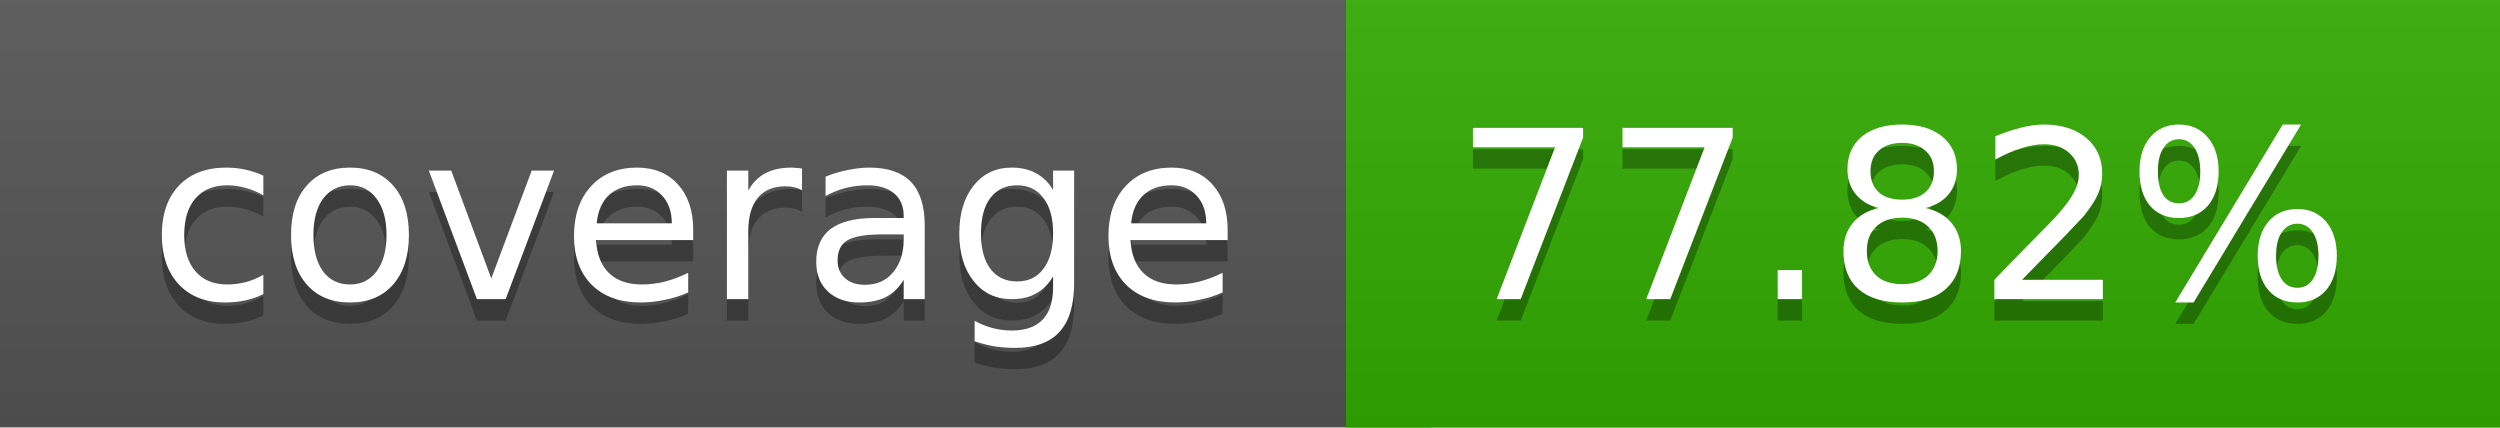
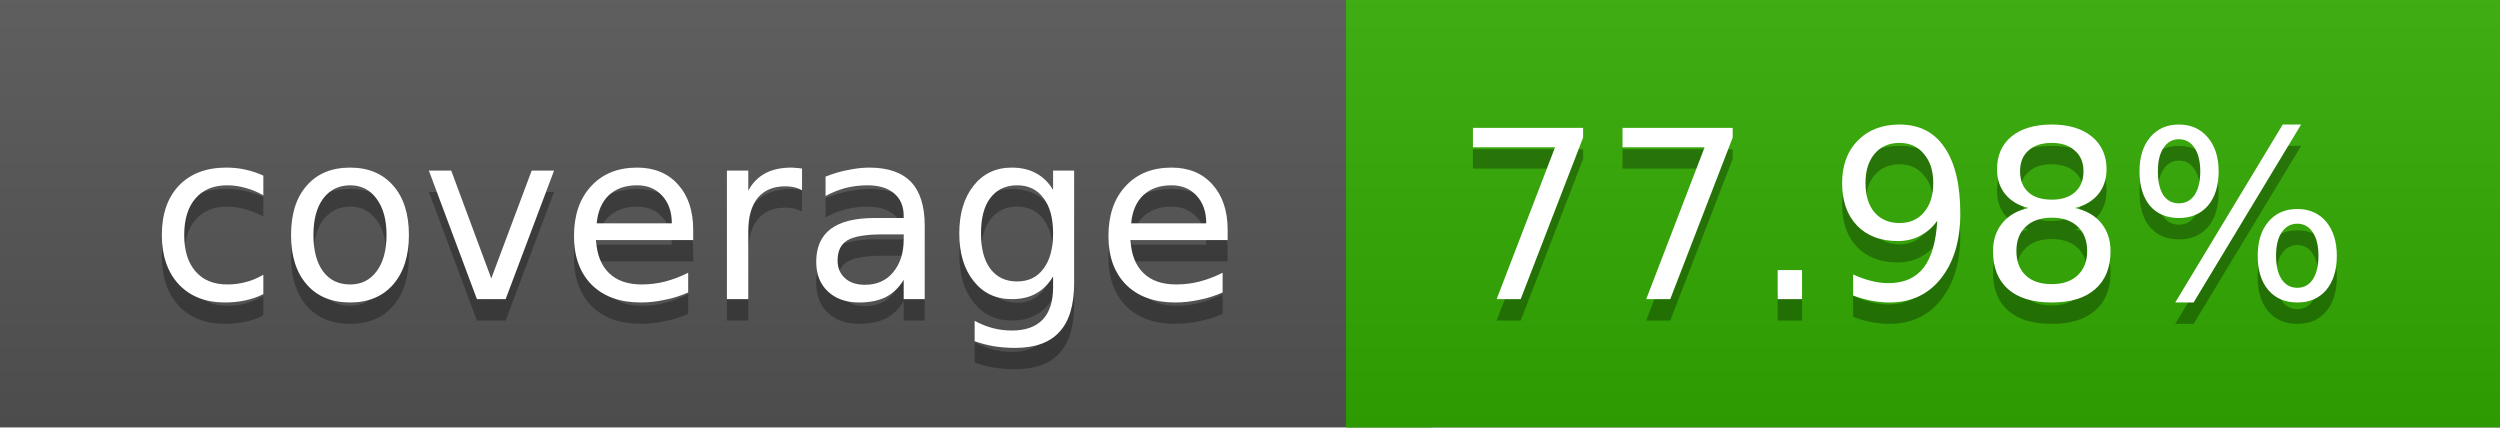
<svg xmlns="http://www.w3.org/2000/svg" width="117" height="20">
  <linearGradient id="a" x2="0" y2="100%">
    <stop offset="0" stop-color="#bbb" stop-opacity=".1" />
    <stop offset="1" stop-opacity=".1" />
  </linearGradient>
  <rect rx="0" width="117" height="20" fill="#555" />
  <rect rx="0" x="63" width="54" height="20" fill="#31ac00" />
  <path fill="#31ac00" d="M63 0h4v20h-4z" />
  <rect rx="0" width="117" height="20" fill="url(#a)" />
  <g fill="#fff" text-anchor="middle" font-family="DejaVu Sans,Verdana,Geneva,sans-serif" font-size="11">
    <text x="32.5" y="15" fill="#010101" fill-opacity=".3">coverage</text>
    <text x="32.5" y="14">coverage</text>
-     <text x="89" y="15" fill="#010101" fill-opacity=".3">77.82%</text>
-     <text x="89" y="14">77.82%</text>
+     <text x="89" y="15" fill="#010101" fill-opacity=".3">77.98%</text>
+     <text x="89" y="14">77.98%</text>
  </g>
</svg>
